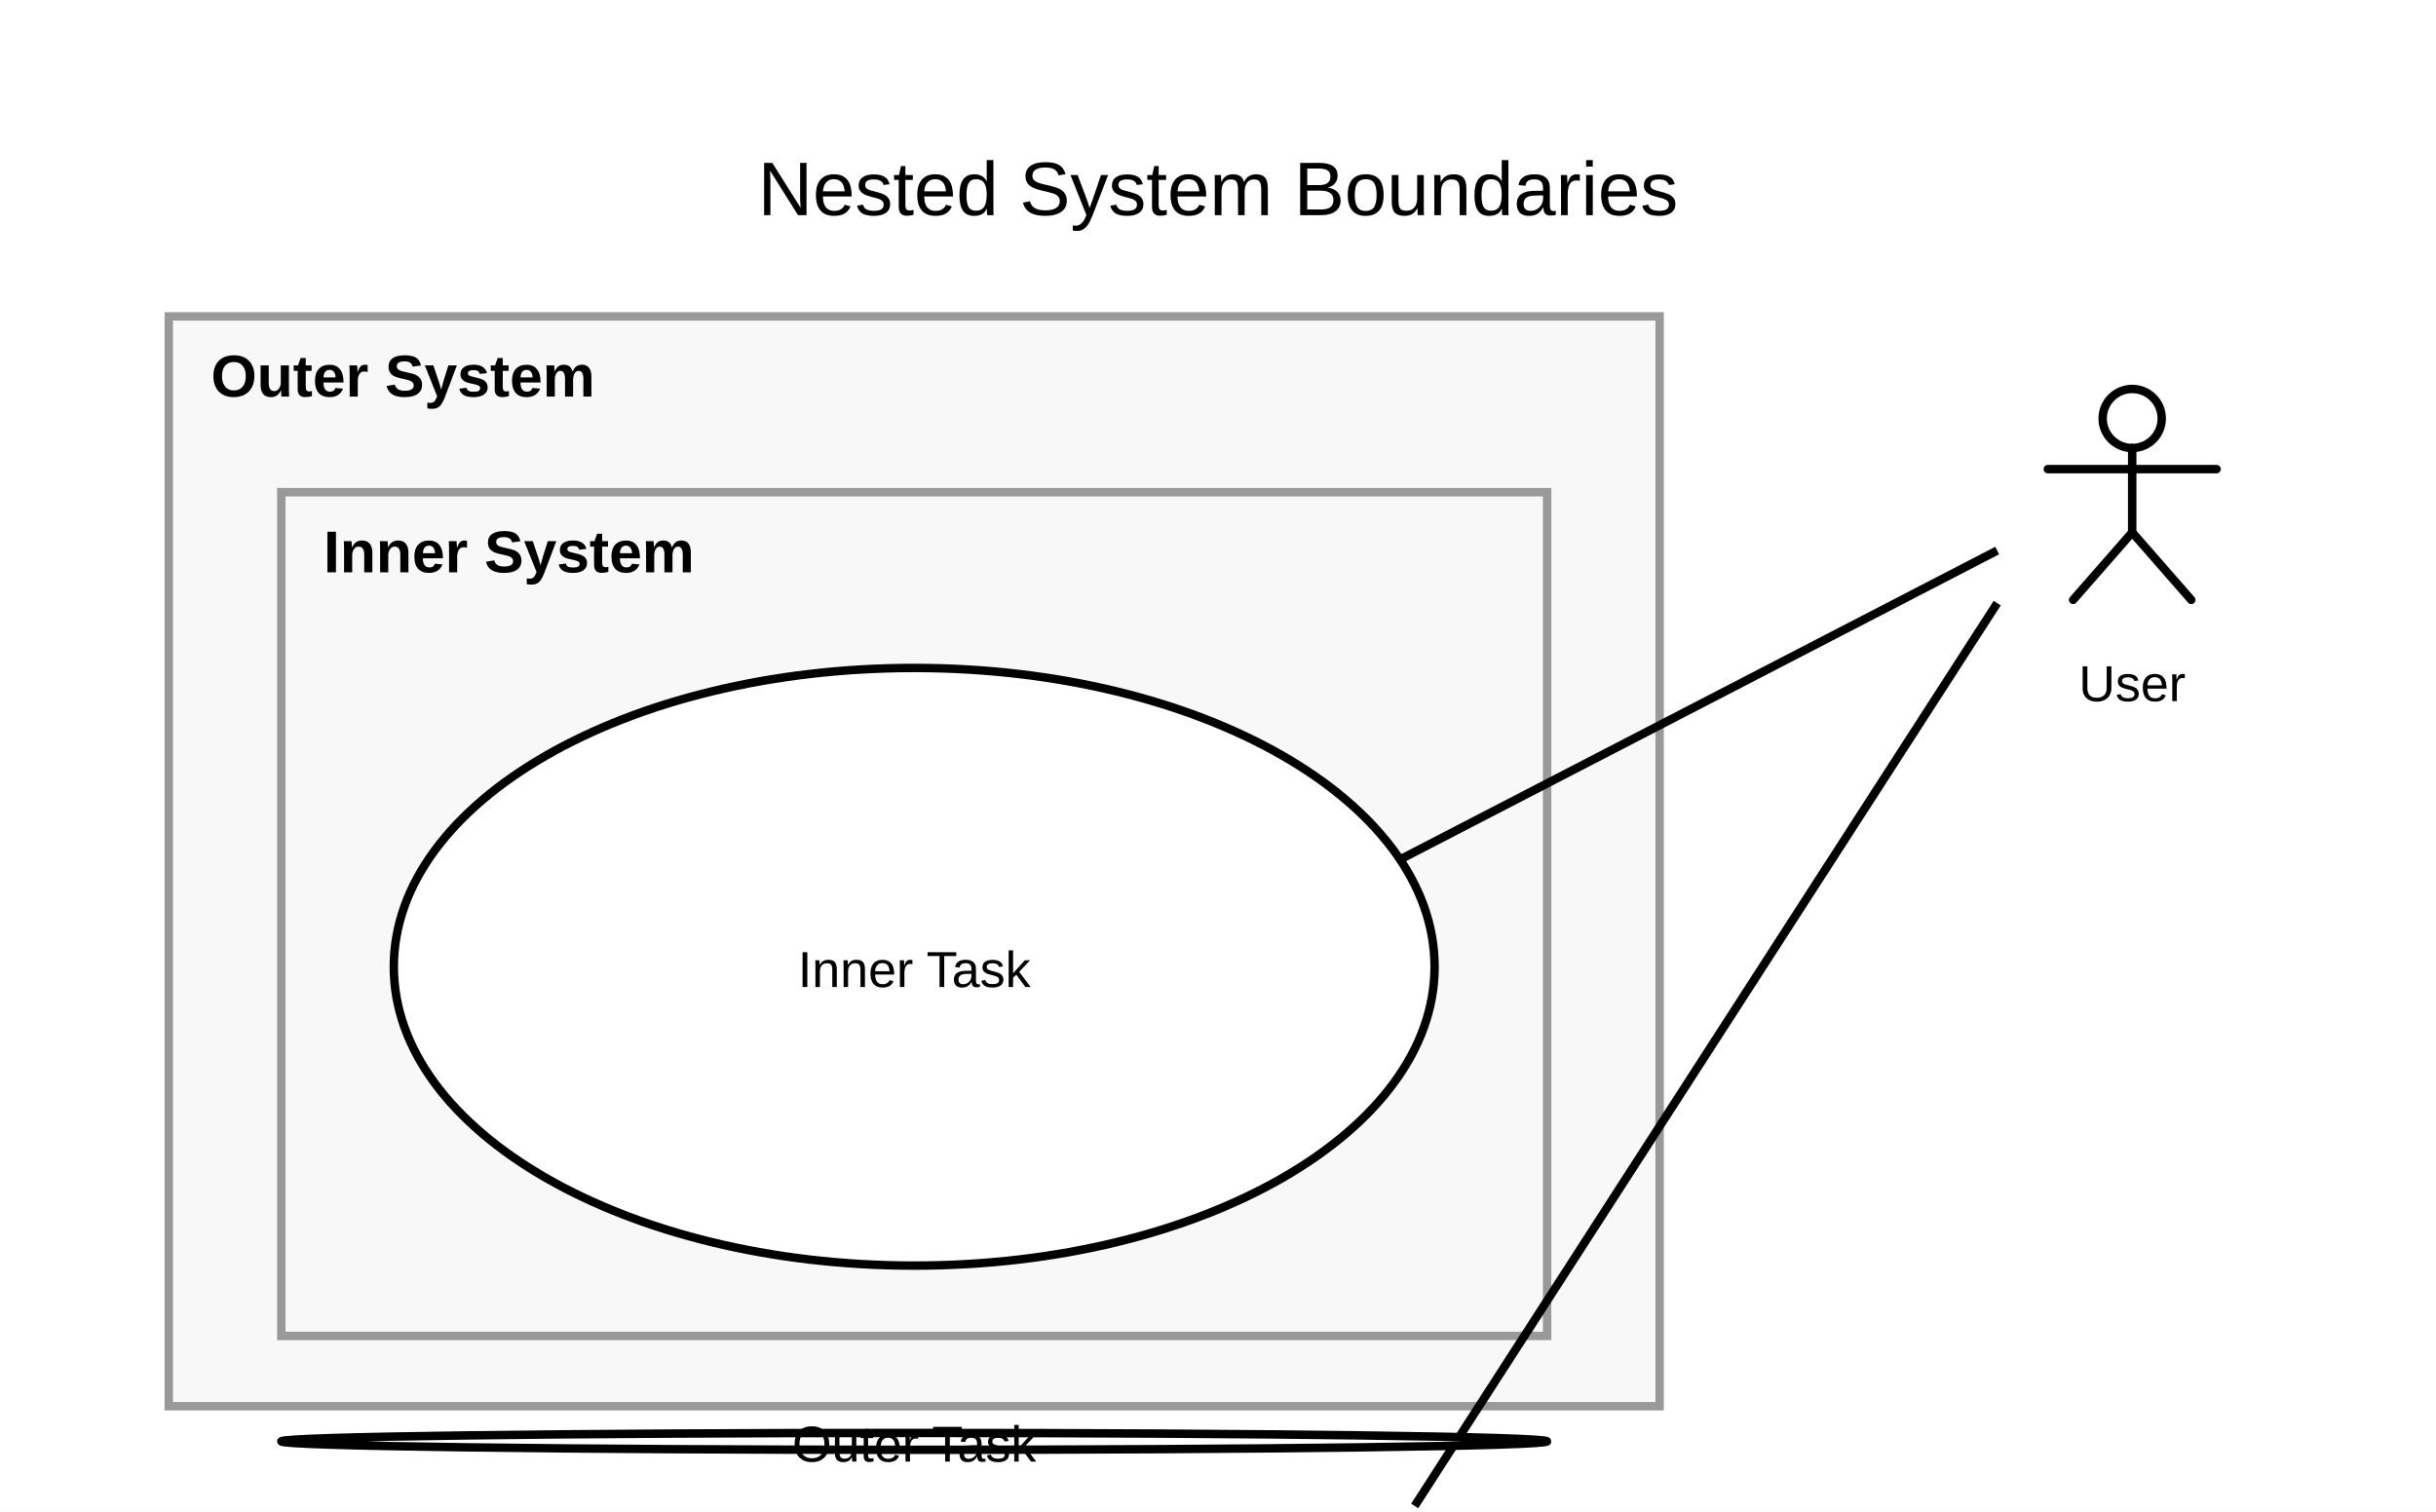
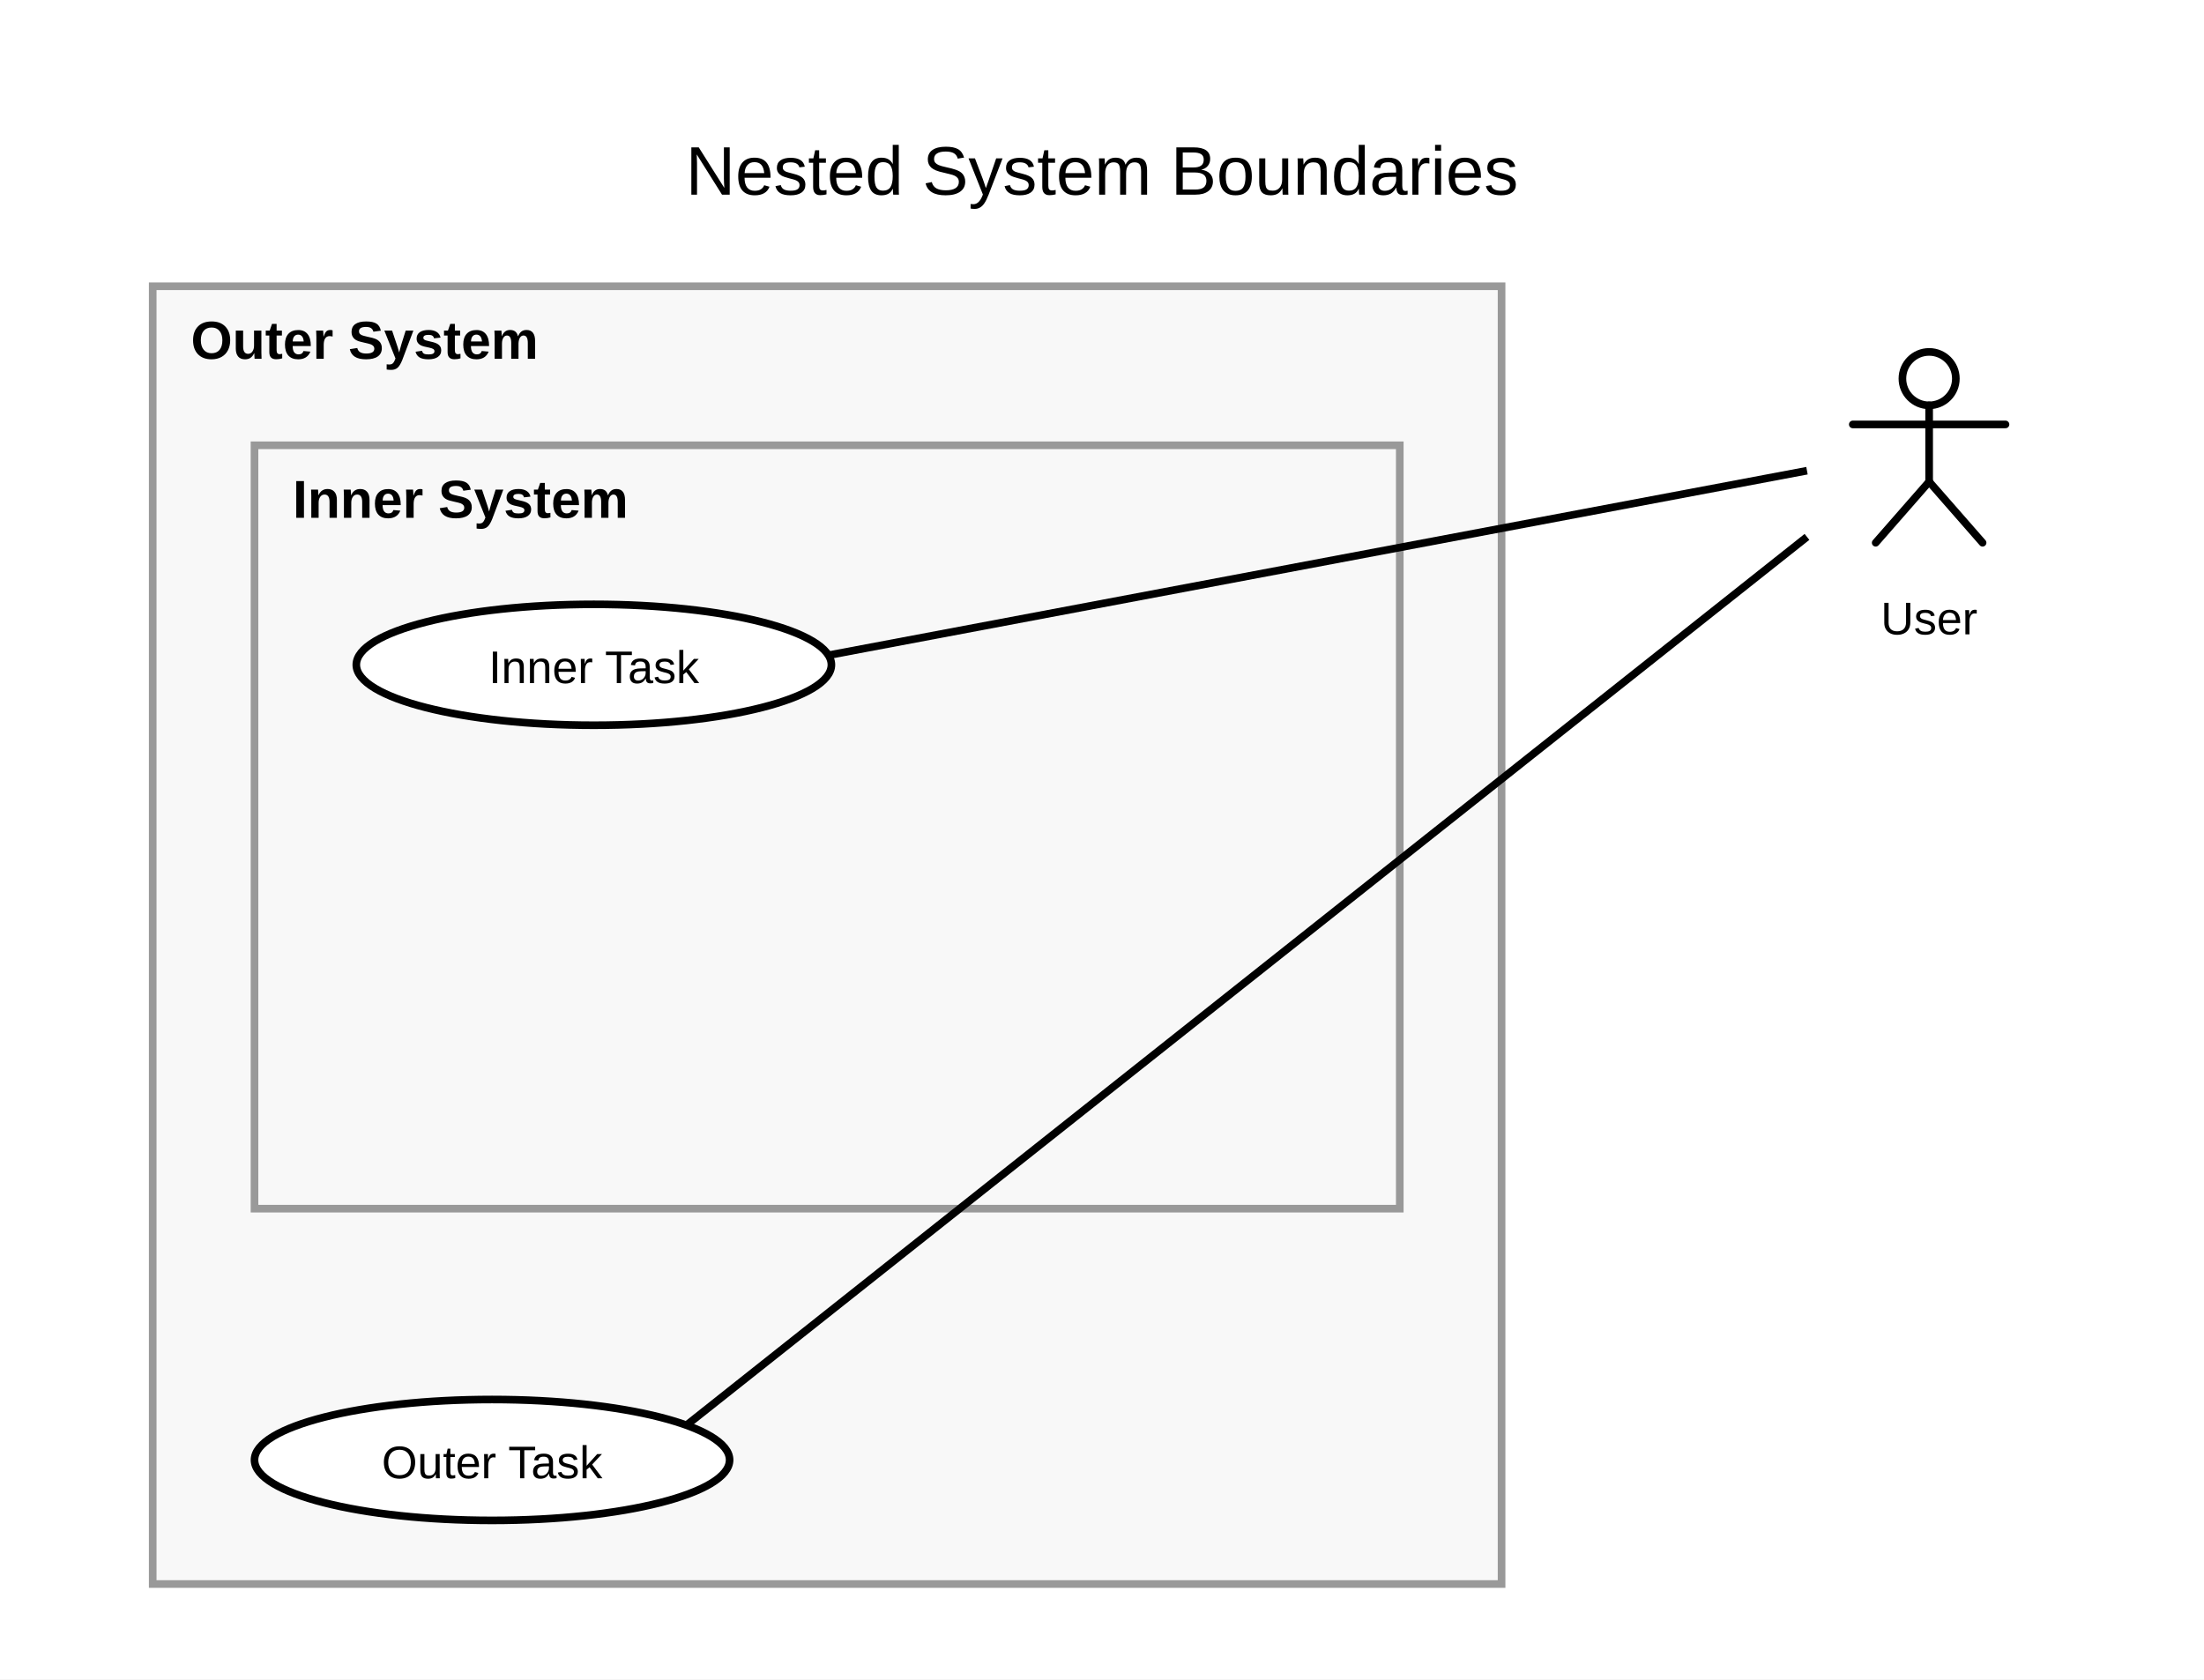
- <svg xmlns="http://www.w3.org/2000/svg" width="577.333" height="358.333" viewBox="0 0 577.333 358.333">
+ <svg xmlns="http://www.w3.org/2000/svg" width="577.333" height="440.012" viewBox="0 0 577.333 440.012">
  <rect width="100%" height="100%" fill="white" />
  <defs>
    <symbol id="uml-actor" viewBox="0 0 64 64">
      <g fill="none" stroke="#000" stroke-width="2" stroke-linecap="round" stroke-linejoin="round">
        <circle cx="32" cy="13" r="7" />
        <line x1="32" y1="20" x2="32" y2="40" />
        <line x1="12" y1="25" x2="52" y2="25" />
        <line x1="32" y1="40" x2="18" y2="56" />
        <line x1="32" y1="40" x2="46" y2="56" />
      </g>
    </symbol>
  </defs>
  <g id="uml:systemBoundary/1">
-     <rect x="40" y="75" width="353.333" height="258.333" fill="#f8f8f8" stroke="#999" stroke-width="2" />
+     <rect x="40" y="75" width="353.333" height="340.012" fill="#f8f8f8" stroke="#999" stroke-width="2" />
    <text x="50" y="94" font-size="14" font-family="Arial" font-weight="bold" fill="black">
          Outer System
        </text>
  </g>
  <g id="__builtin__:diagram/0">
    <text x="288.667" y="51" text-anchor="middle" font-size="18" font-family="Arial" fill="black">
      <tspan x="288.667" dy="0">Nested System Boundaries</tspan>
    </text>
  </g>
  <g id="uml:systemBoundary/2">
    <rect x="66.667" y="116.667" width="300" height="200" fill="#f8f8f8" stroke="#999" stroke-width="2" />
    <text x="76.667" y="135.667" font-size="14" font-family="Arial" font-weight="bold" fill="black">
          Inner System
        </text>
  </g>
  <g id="uml:actor/5">
    <svg x="473.333" y="86.2" width="64" height="64" viewBox="0 0 64 64" fill="black">
      <use href="#uml-actor" />
    </svg>
    <text x="505.333" y="166.2" text-anchor="middle" font-size="12" font-family="Arial" fill="black">
      <tspan x="505.333" dy="0">User</tspan>
    </text>
  </g>
-   <line x1="473.333" y1="142.972" x2="335.279" y2="356.97" stroke="black" stroke-width="2" />
+   <line x1="473.333" y1="140.668" x2="179.818" y2="373.404" stroke="black" stroke-width="2" />
  <g id="uml:usecase/3">
-     <ellipse cx="216.667" cy="341.667" rx="150" ry="2" fill="white" stroke="black" stroke-width="2" />
-     <text x="216.667" y="346.467" text-anchor="middle" font-size="12" font-family="Arial" fill="black">
-       <tspan x="216.667" dy="0">Outer Task</tspan>
+     <ellipse cx="128.892" cy="382.506" rx="62.225" ry="15.839" fill="white" stroke="black" stroke-width="2" />
+     <text x="128.892" y="387.306" text-anchor="middle" font-size="12" font-family="Arial" fill="black">
+       <tspan x="128.892" dy="0">Outer Task</tspan>
    </text>
  </g>
-   <line x1="473.333" y1="130.501" x2="331.787" y2="203.751" stroke="black" stroke-width="2" />
+   <line x1="473.333" y1="123.321" x2="217.002" y2="171.67" stroke="black" stroke-width="2" />
  <g id="uml:usecase/4">
-     <ellipse cx="216.667" cy="229.167" rx="123.333" ry="70.833" fill="white" stroke="black" stroke-width="2" />
-     <text x="216.667" y="233.967" text-anchor="middle" font-size="12" font-family="Arial" fill="black">
-       <tspan x="216.667" dy="0">Inner Task</tspan>
+     <ellipse cx="155.559" cy="174.173" rx="62.225" ry="15.839" fill="white" stroke="black" stroke-width="2" />
+     <text x="155.559" y="178.973" text-anchor="middle" font-size="12" font-family="Arial" fill="black">
+       <tspan x="155.559" dy="0">Inner Task</tspan>
    </text>
  </g>
</svg>
